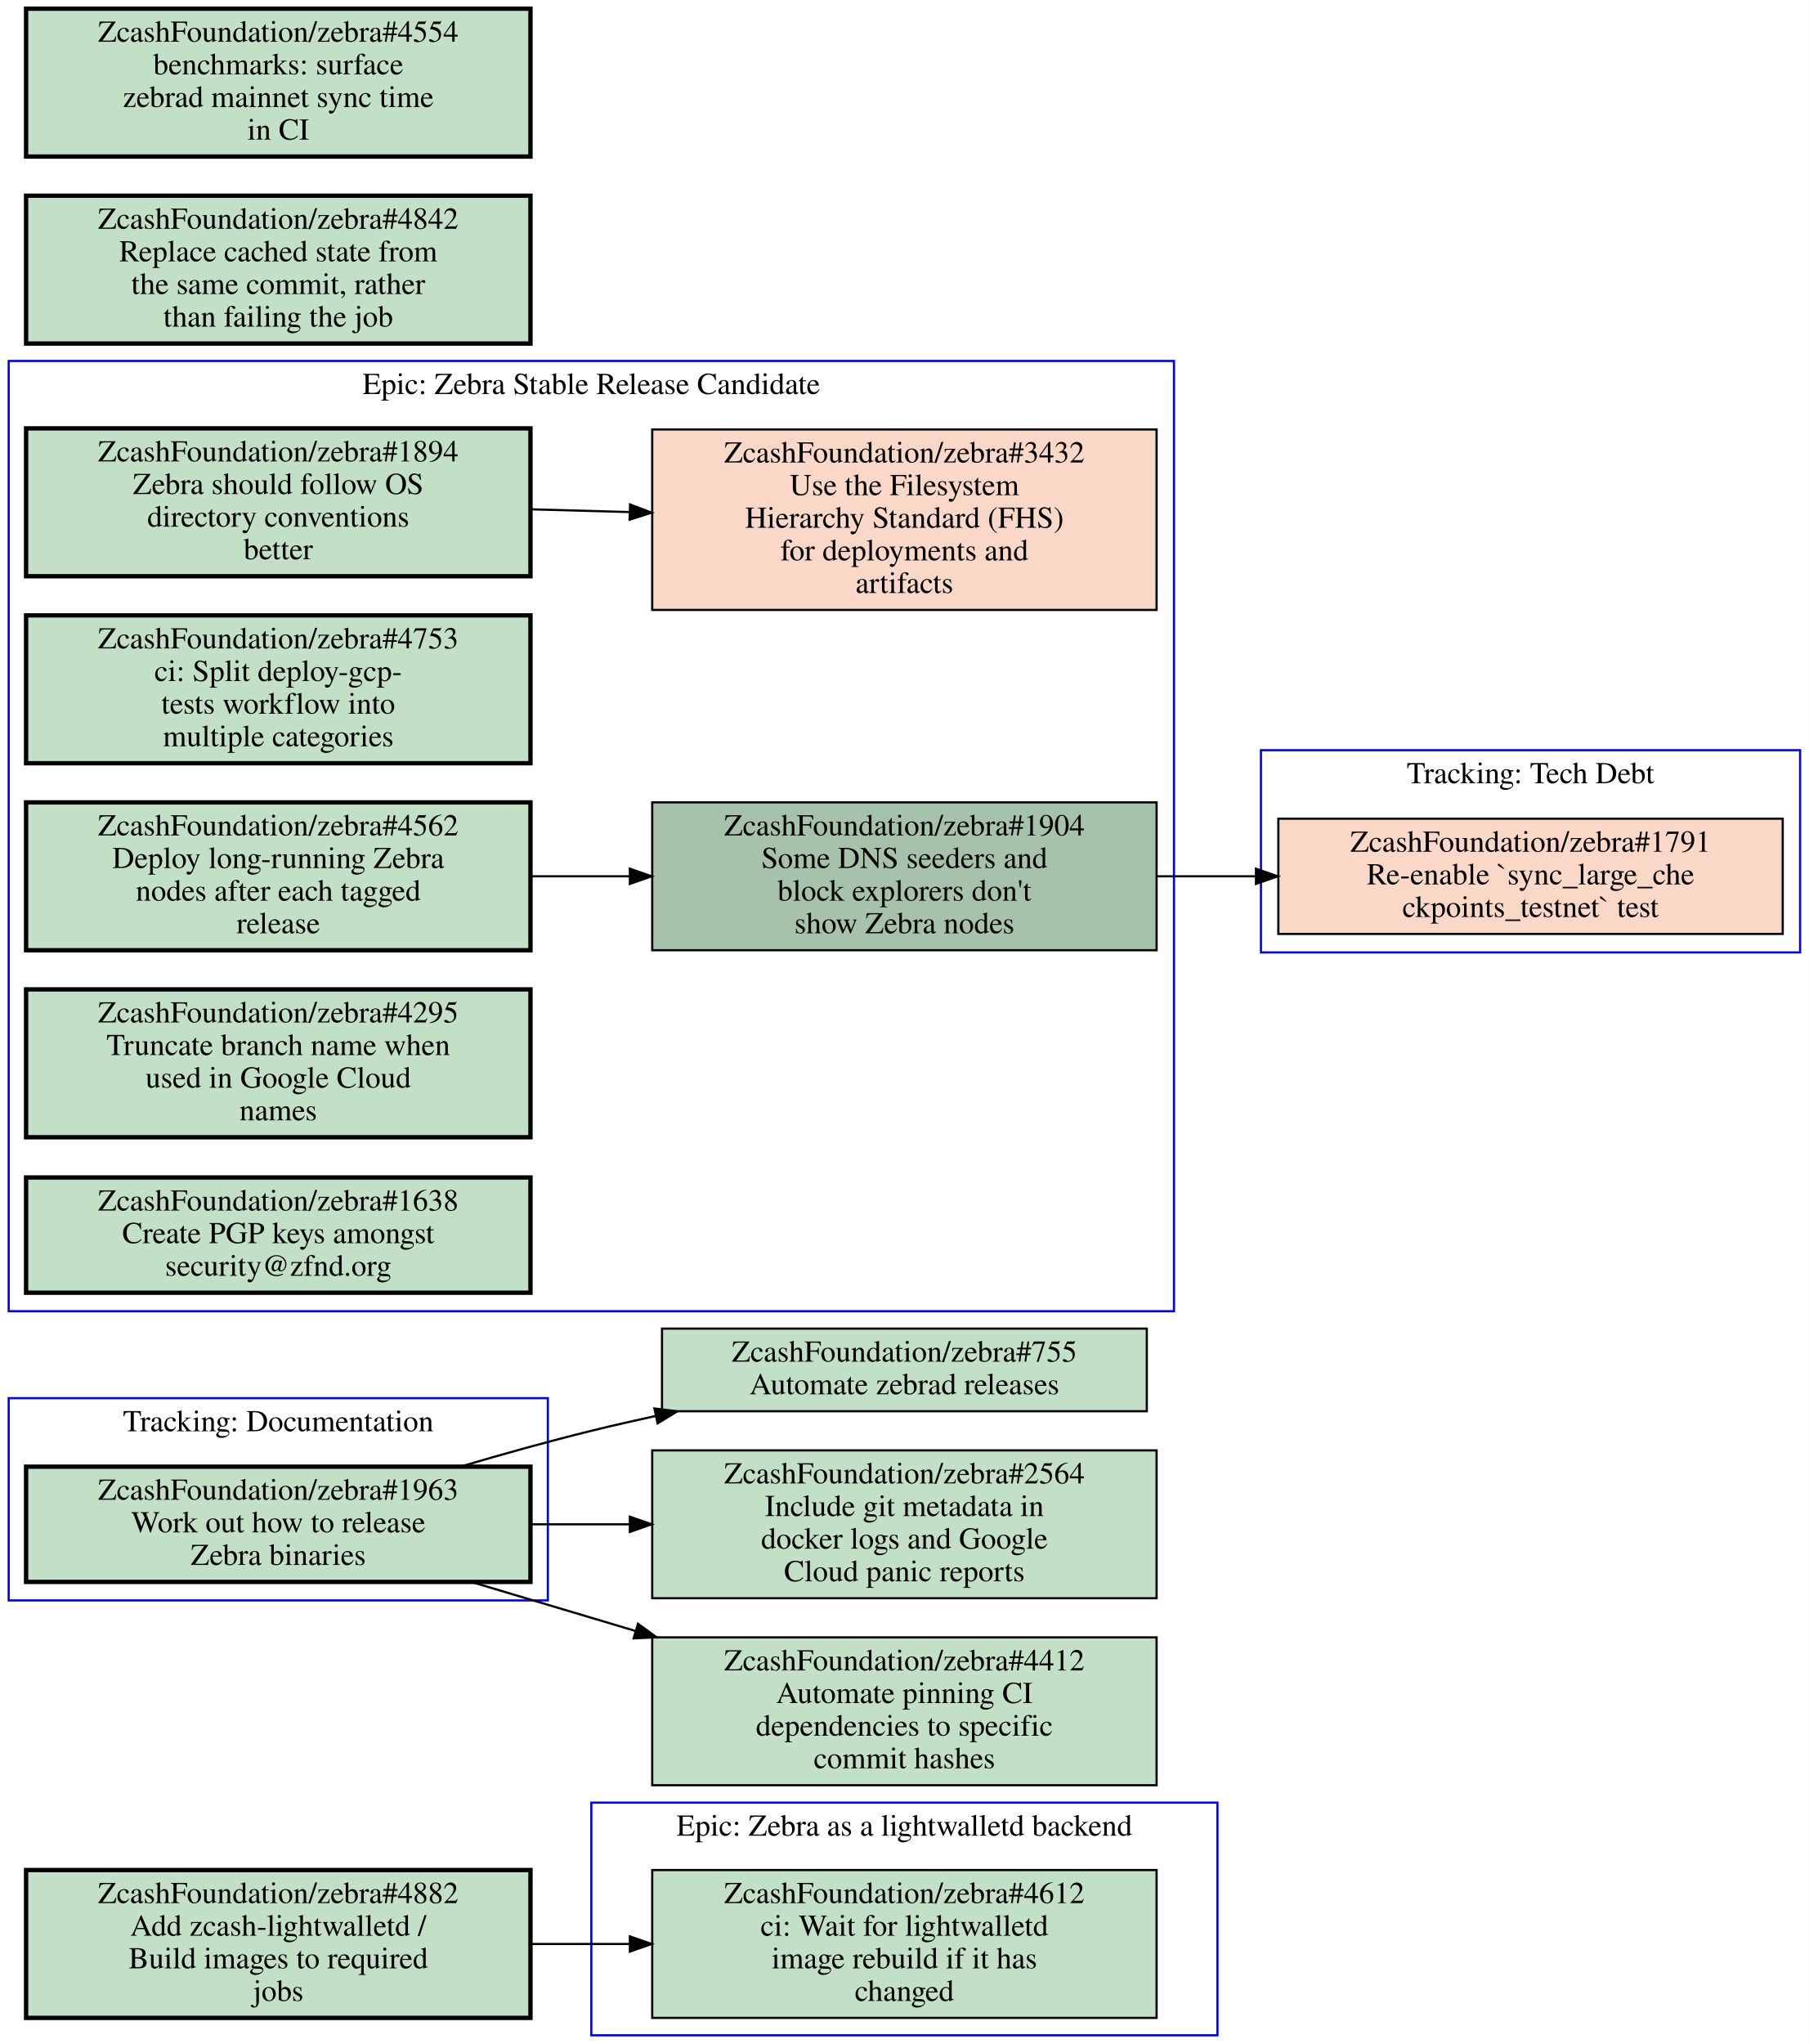
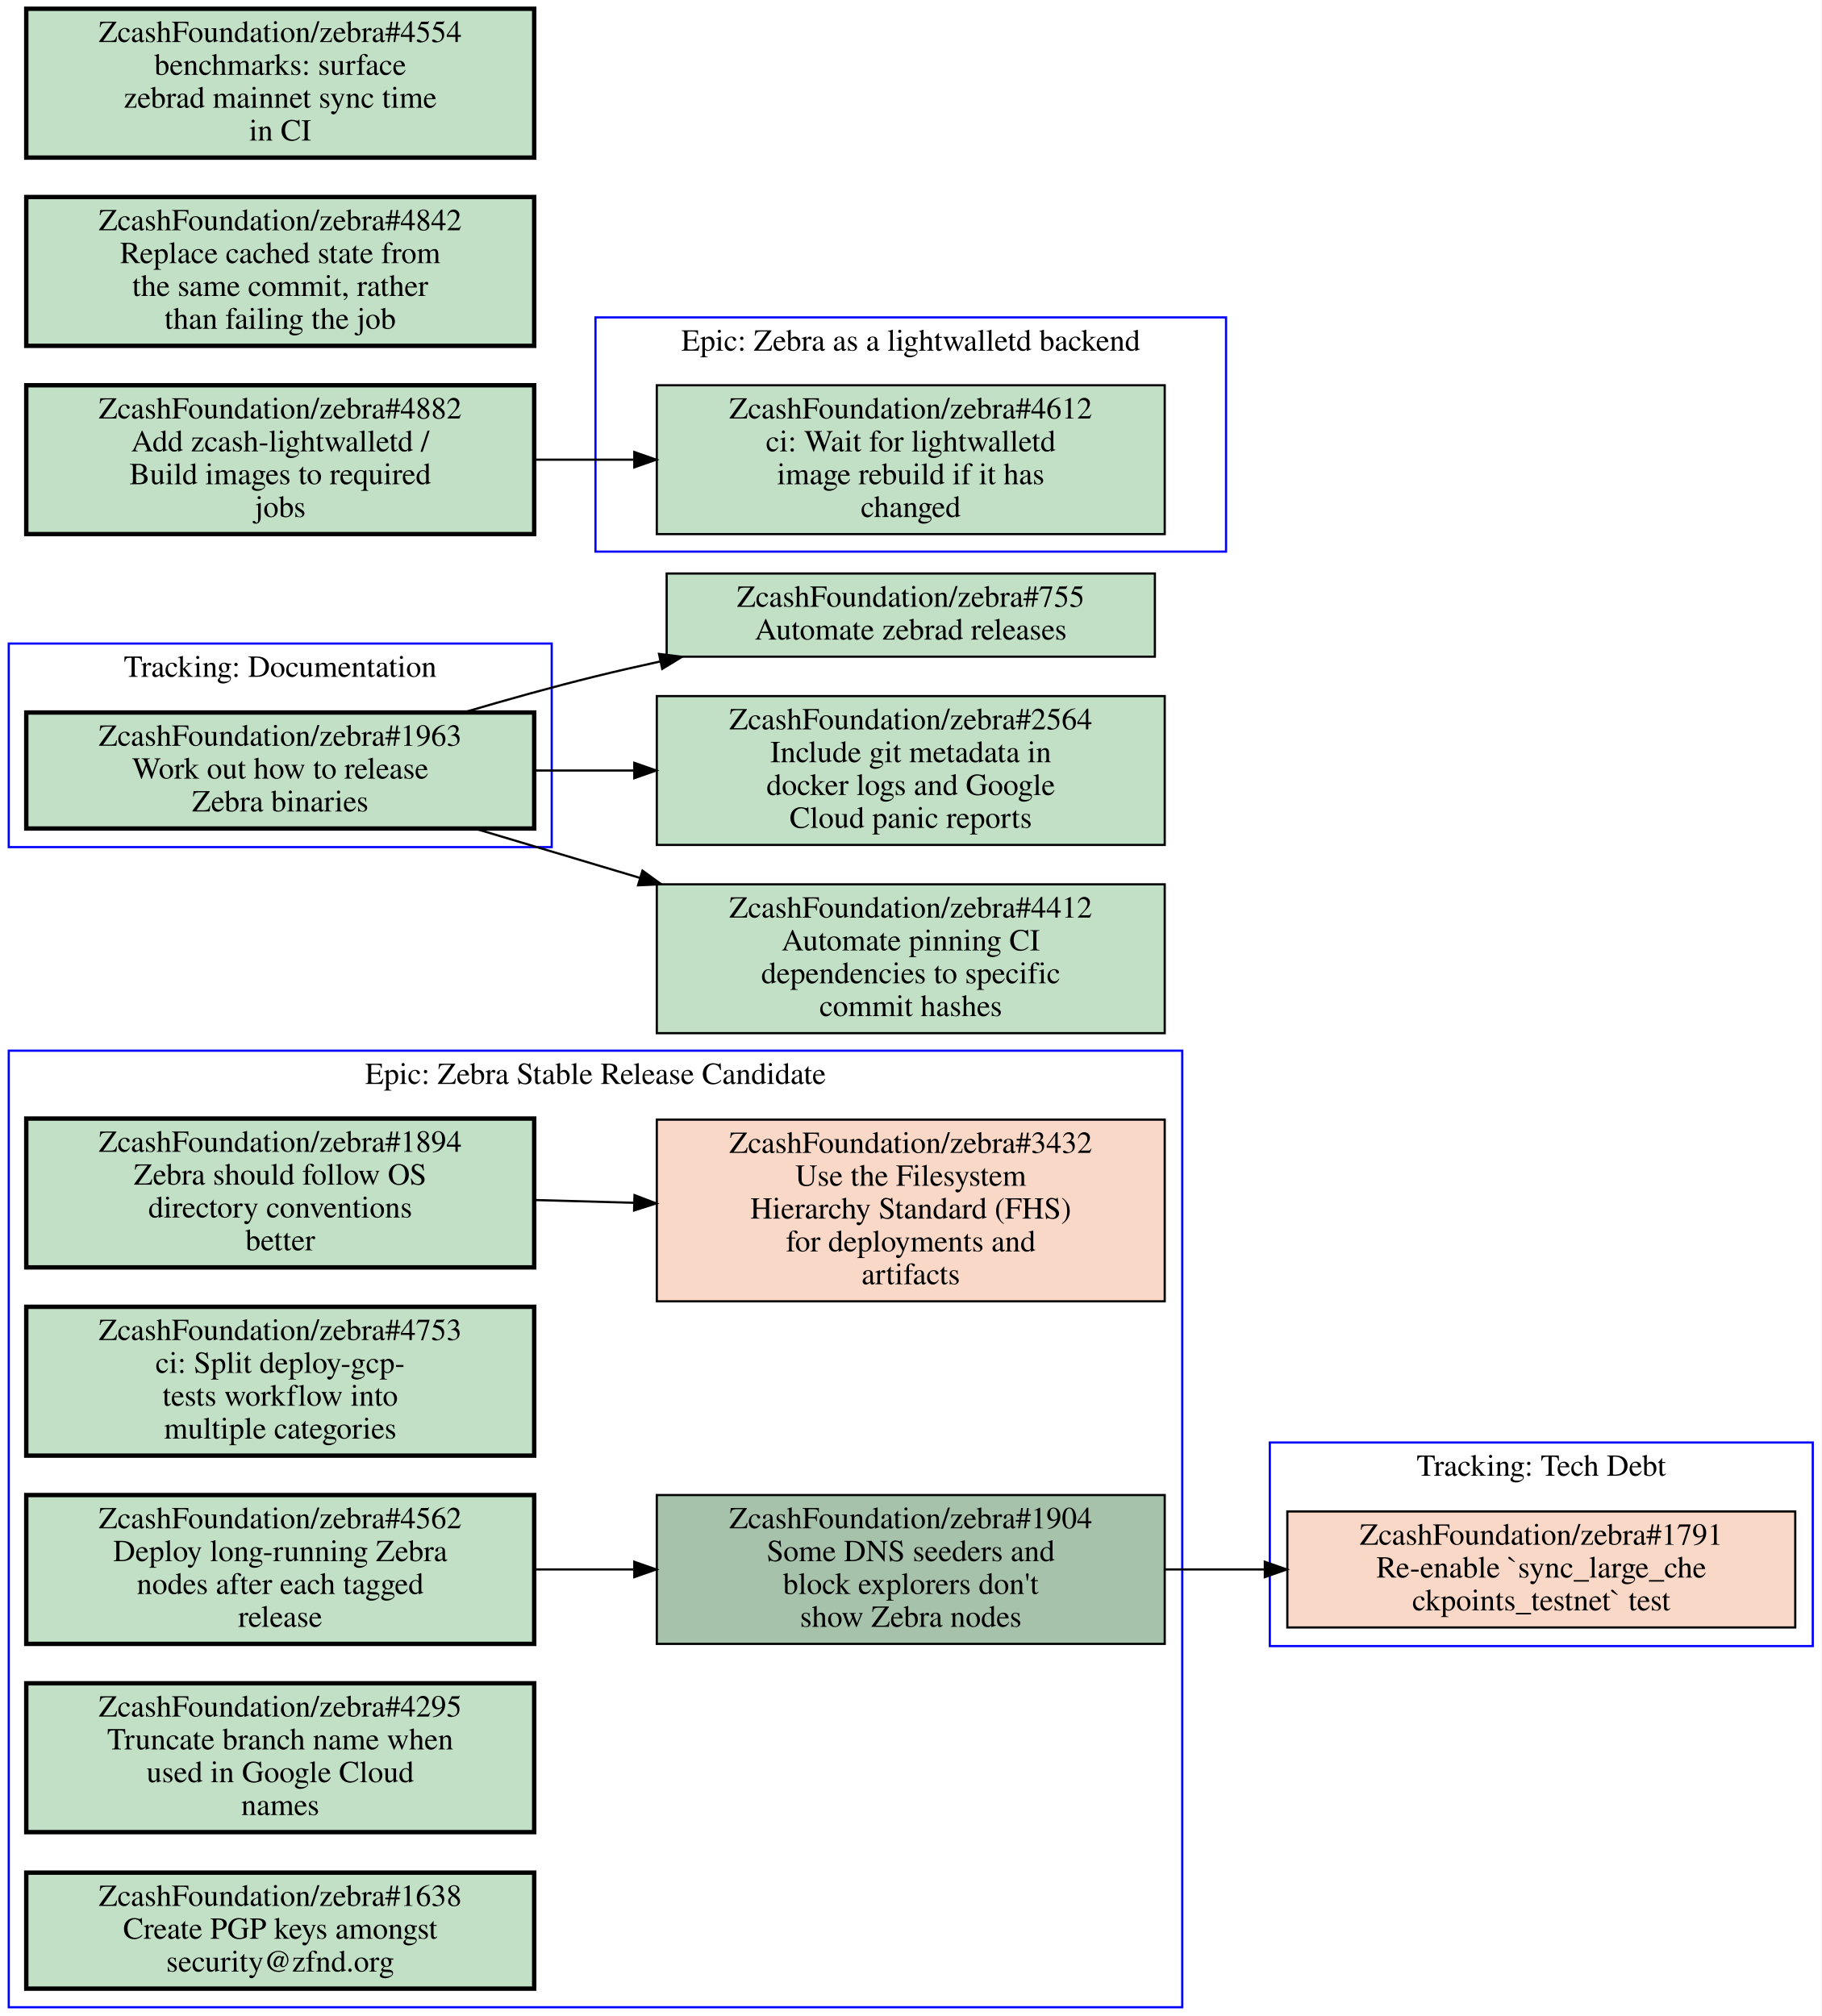
- <svg xmlns="http://www.w3.org/2000/svg" xmlns:xlink="http://www.w3.org/1999/xlink" width="832pt" height="940pt" viewBox="0.00 0.00 832.00 940.00">
-   <g id="graph0" class="graph" transform="scale(1 1) rotate(0) translate(4 936)">
-     <polygon fill="#ffffff" stroke="transparent" points="-4,4 -4,-936 828,-936 828,4 -4,4" />
+ <svg xmlns="http://www.w3.org/2000/svg" xmlns:xlink="http://www.w3.org/1999/xlink" width="832pt" height="921pt" viewBox="0.00 0.00 832.00 921.00">
+   <g id="graph0" class="graph" transform="scale(1 1) rotate(0) translate(4 917)">
+     <polygon fill="#ffffff" stroke="transparent" points="-4,4 -4,-917 828,-917 828,4 -4,4" />
    <g id="clust1" class="cluster">
-       <polygon fill="none" stroke="#0000ff" points="268,0 268,-107 556,-107 556,0 268,0" />
-       <text text-anchor="middle" x="412" y="-91.8" font-family="Times,serif" font-size="14.00" fill="#000000">Epic: Zebra as a lightwalletd backend</text>
+       <polygon fill="none" stroke="#0000ff" points="576,-165 576,-258 824,-258 824,-165 576,-165" />
+       <text text-anchor="middle" x="700" y="-242.8" font-family="Times,serif" font-size="14.00" fill="#000000">Tracking: Tech Debt</text>
    </g>
    <g id="clust2" class="cluster">
-       <polygon fill="none" stroke="#0000ff" points="0,-200 0,-293 248,-293 248,-200 0,-200" />
-       <text text-anchor="middle" x="124" y="-277.8" font-family="Times,serif" font-size="14.00" fill="#000000">Tracking: Documentation</text>
+       <polygon fill="none" stroke="#0000ff" points="0,-530 0,-623 248,-623 248,-530 0,-530" />
+       <text text-anchor="middle" x="124" y="-607.8" font-family="Times,serif" font-size="14.00" fill="#000000">Tracking: Documentation</text>
    </g>
    <g id="clust3" class="cluster">
-       <polygon fill="none" stroke="#0000ff" points="0,-333 0,-770 536,-770 536,-333 0,-333" />
-       <text text-anchor="middle" x="268" y="-754.8" font-family="Times,serif" font-size="14.00" fill="#000000">Epic: Zebra Stable Release Candidate</text>
+       <polygon fill="none" stroke="#0000ff" points="268,-665 268,-772 556,-772 556,-665 268,-665" />
+       <text text-anchor="middle" x="412" y="-756.8" font-family="Times,serif" font-size="14.00" fill="#000000">Epic: Zebra as a lightwalletd backend</text>
    </g>
    <g id="clust4" class="cluster">
-       <polygon fill="none" stroke="#0000ff" points="576,-498 576,-591 824,-591 824,-498 576,-498" />
-       <text text-anchor="middle" x="700" y="-575.8" font-family="Times,serif" font-size="14.00" fill="#000000">Tracking: Tech Debt</text>
-     </g>
-     <g id="node1" class="node open">
+       <polygon fill="none" stroke="#0000ff" points="0,0 0,-437 536,-437 536,0 0,0" />
+       <text text-anchor="middle" x="268" y="-421.8" font-family="Times,serif" font-size="14.00" fill="#000000">Epic: Zebra Stable Release Candidate</text>
+     </g>
+     <g id="node1" class="node closed">
      <g id="a_node1">
-         <a xlink:href="https://github.com/ZcashFoundation/zebra/issues/4612" xlink:title="ZcashFoundation/zebra#4612&#10;ci: Wait for lightwalletd&#10;image rebuild if it has&#10;changed" target="_blank">
-           <polygon fill="#c2e0c6" stroke="#000000" points="528,-76 296,-76 296,-8 528,-8 528,-76" />
-           <text text-anchor="middle" x="412" y="-60.8" font-family="Times,serif" font-size="14.00" fill="#000000">ZcashFoundation/zebra#4612</text>
-           <text text-anchor="middle" x="412" y="-45.8" font-family="Times,serif" font-size="14.00" fill="#000000">ci: Wait for lightwalletd</text>
-           <text text-anchor="middle" x="412" y="-30.8" font-family="Times,serif" font-size="14.00" fill="#000000">image rebuild if it has</text>
-           <text text-anchor="middle" x="412" y="-15.8" font-family="Times,serif" font-size="14.00" fill="#000000">changed</text>
+         <a xlink:href="https://github.com/ZcashFoundation/zebra/issues/1791" xlink:title="ZcashFoundation/zebra#1791&#10;Re-enable `sync_large_che&#10;ckpoints_testnet` test" target="_blank">
+           <polygon fill="#fad8c7" stroke="#000000" points="816,-226.5 584,-226.5 584,-173.5 816,-173.5 816,-226.5" />
+           <text text-anchor="middle" x="700" y="-211.3" font-family="Times,serif" font-size="14.00" fill="#000000">ZcashFoundation/zebra#1791</text>
+           <text text-anchor="middle" x="700" y="-196.3" font-family="Times,serif" font-size="14.00" fill="#000000">Re-enable `sync_large_che</text>
+           <text text-anchor="middle" x="700" y="-181.3" font-family="Times,serif" font-size="14.00" fill="#000000">ckpoints_testnet` test</text>
        </a>
      </g>
    </g>
    <g id="node2" class="node open">
      <g id="a_node2">
        <a xlink:href="https://github.com/ZcashFoundation/zebra/issues/1963" xlink:title="ZcashFoundation/zebra#1963&#10;Work out how to release&#10;Zebra binaries" target="_blank">
-           <polygon fill="#c2e0c6" stroke="#000000" stroke-width="2" points="240,-261.5 8,-261.5 8,-208.5 240,-208.5 240,-261.5" />
-           <text text-anchor="middle" x="124" y="-246.3" font-family="Times,serif" font-size="14.00" fill="#000000">ZcashFoundation/zebra#1963</text>
-           <text text-anchor="middle" x="124" y="-231.3" font-family="Times,serif" font-size="14.00" fill="#000000">Work out how to release</text>
-           <text text-anchor="middle" x="124" y="-216.3" font-family="Times,serif" font-size="14.00" fill="#000000">Zebra binaries</text>
+           <polygon fill="#c2e0c6" stroke="#000000" stroke-width="2" points="240,-591.5 8,-591.5 8,-538.5 240,-538.5 240,-591.5" />
+           <text text-anchor="middle" x="124" y="-576.3" font-family="Times,serif" font-size="14.00" fill="#000000">ZcashFoundation/zebra#1963</text>
+           <text text-anchor="middle" x="124" y="-561.3" font-family="Times,serif" font-size="14.00" fill="#000000">Work out how to release</text>
+           <text text-anchor="middle" x="124" y="-546.3" font-family="Times,serif" font-size="14.00" fill="#000000">Zebra binaries</text>
        </a>
      </g>
    </g>
    <g id="node11" class="node open">
      <g id="a_node11">
        <a xlink:href="https://github.com/ZcashFoundation/zebra/issues/755" xlink:title="ZcashFoundation/zebra#755&#10;Automate zebrad releases" target="_blank">
-           <polygon fill="#c2e0c6" stroke="#000000" points="523.5,-325 300.5,-325 300.5,-287 523.5,-287 523.5,-325" />
-           <text text-anchor="middle" x="412" y="-309.8" font-family="Times,serif" font-size="14.00" fill="#000000">ZcashFoundation/zebra#755</text>
-           <text text-anchor="middle" x="412" y="-294.8" font-family="Times,serif" font-size="14.00" fill="#000000">Automate zebrad releases</text>
-         </a>
-       </g>
-     </g>
-     <g id="edge3" class="edge">
-       <path fill="none" stroke="#000000" d="M207.76,-261.52C227.42,-267.33 248.36,-273.17 268,-278 277.55,-280.35 287.5,-282.63 297.51,-284.8" />
-       <polygon fill="#000000" stroke="#000000" points="297.009,-288.272 307.52,-286.94 298.473,-281.427 297.009,-288.272" />
+           <polygon fill="#c2e0c6" stroke="#000000" points="523.5,-655 300.5,-655 300.5,-617 523.5,-617 523.5,-655" />
+           <text text-anchor="middle" x="412" y="-639.8" font-family="Times,serif" font-size="14.00" fill="#000000">ZcashFoundation/zebra#755</text>
+           <text text-anchor="middle" x="412" y="-624.8" font-family="Times,serif" font-size="14.00" fill="#000000">Automate zebrad releases</text>
+         </a>
+       </g>
+     </g>
+     <g id="edge4" class="edge">
+       <path fill="none" stroke="#000000" d="M207.76,-591.52C227.42,-597.33 248.36,-603.17 268,-608 277.55,-610.35 287.5,-612.63 297.51,-614.8" />
+       <polygon fill="#000000" stroke="#000000" points="297.009,-618.272 307.52,-616.94 298.473,-611.427 297.009,-618.272" />
    </g>
    <g id="node12" class="node open">
      <g id="a_node12">
        <a xlink:href="https://github.com/ZcashFoundation/zebra/issues/2564" xlink:title="ZcashFoundation/zebra#2564&#10;Include git metadata in&#10;docker logs and Google&#10;Cloud panic reports" target="_blank">
-           <polygon fill="#c2e0c6" stroke="#000000" points="528,-269 296,-269 296,-201 528,-201 528,-269" />
-           <text text-anchor="middle" x="412" y="-253.8" font-family="Times,serif" font-size="14.00" fill="#000000">ZcashFoundation/zebra#2564</text>
-           <text text-anchor="middle" x="412" y="-238.8" font-family="Times,serif" font-size="14.00" fill="#000000">Include git metadata in</text>
-           <text text-anchor="middle" x="412" y="-223.8" font-family="Times,serif" font-size="14.00" fill="#000000">docker logs and Google</text>
-           <text text-anchor="middle" x="412" y="-208.8" font-family="Times,serif" font-size="14.00" fill="#000000">Cloud panic reports</text>
-         </a>
-       </g>
-     </g>
-     <g id="edge4" class="edge">
-       <path fill="none" stroke="#000000" d="M240.31,-235C255.15,-235 270.4,-235 285.39,-235" />
-       <polygon fill="#000000" stroke="#000000" points="285.72,-238.5 295.72,-235 285.72,-231.5 285.72,-238.5" />
+           <polygon fill="#c2e0c6" stroke="#000000" points="528,-599 296,-599 296,-531 528,-531 528,-599" />
+           <text text-anchor="middle" x="412" y="-583.8" font-family="Times,serif" font-size="14.00" fill="#000000">ZcashFoundation/zebra#2564</text>
+           <text text-anchor="middle" x="412" y="-568.8" font-family="Times,serif" font-size="14.00" fill="#000000">Include git metadata in</text>
+           <text text-anchor="middle" x="412" y="-553.8" font-family="Times,serif" font-size="14.00" fill="#000000">docker logs and Google</text>
+           <text text-anchor="middle" x="412" y="-538.8" font-family="Times,serif" font-size="14.00" fill="#000000">Cloud panic reports</text>
+         </a>
+       </g>
+     </g>
+     <g id="edge5" class="edge">
+       <path fill="none" stroke="#000000" d="M240.31,-565C255.15,-565 270.4,-565 285.39,-565" />
+       <polygon fill="#000000" stroke="#000000" points="285.72,-568.5 295.72,-565 285.72,-561.5 285.72,-568.5" />
    </g>
    <g id="node13" class="node open">
      <g id="a_node13">
        <a xlink:href="https://github.com/ZcashFoundation/zebra/issues/4412" xlink:title="ZcashFoundation/zebra#4412&#10;Automate pinning CI&#10;dependencies to specific&#10;commit hashes" target="_blank">
-           <polygon fill="#c2e0c6" stroke="#000000" points="528,-183 296,-183 296,-115 528,-115 528,-183" />
-           <text text-anchor="middle" x="412" y="-167.8" font-family="Times,serif" font-size="14.00" fill="#000000">ZcashFoundation/zebra#4412</text>
-           <text text-anchor="middle" x="412" y="-152.8" font-family="Times,serif" font-size="14.00" fill="#000000">Automate pinning CI</text>
-           <text text-anchor="middle" x="412" y="-137.8" font-family="Times,serif" font-size="14.00" fill="#000000">dependencies to specific</text>
-           <text text-anchor="middle" x="412" y="-122.8" font-family="Times,serif" font-size="14.00" fill="#000000">commit hashes</text>
-         </a>
-       </g>
-     </g>
-     <g id="edge5" class="edge">
-       <path fill="none" stroke="#000000" d="M212.76,-208.5C236.65,-201.36 262.93,-193.52 288.34,-185.93" />
-       <polygon fill="#000000" stroke="#000000" points="289.453,-189.25 298.03,-183.03 287.446,-182.544 289.453,-189.25" />
+           <polygon fill="#c2e0c6" stroke="#000000" points="528,-513 296,-513 296,-445 528,-445 528,-513" />
+           <text text-anchor="middle" x="412" y="-497.8" font-family="Times,serif" font-size="14.00" fill="#000000">ZcashFoundation/zebra#4412</text>
+           <text text-anchor="middle" x="412" y="-482.8" font-family="Times,serif" font-size="14.00" fill="#000000">Automate pinning CI</text>
+           <text text-anchor="middle" x="412" y="-467.8" font-family="Times,serif" font-size="14.00" fill="#000000">dependencies to specific</text>
+           <text text-anchor="middle" x="412" y="-452.8" font-family="Times,serif" font-size="14.00" fill="#000000">commit hashes</text>
+         </a>
+       </g>
+     </g>
+     <g id="edge6" class="edge">
+       <path fill="none" stroke="#000000" d="M212.76,-538.5C236.65,-531.36 262.93,-523.52 288.34,-515.93" />
+       <polygon fill="#000000" stroke="#000000" points="289.453,-519.25 298.03,-513.03 287.446,-512.544 289.453,-519.25" />
    </g>
    <g id="node3" class="node open">
      <g id="a_node3">
+         <a xlink:href="https://github.com/ZcashFoundation/zebra/issues/4612" xlink:title="ZcashFoundation/zebra#4612&#10;ci: Wait for lightwalletd&#10;image rebuild if it has&#10;changed" target="_blank">
+           <polygon fill="#c2e0c6" stroke="#000000" points="528,-741 296,-741 296,-673 528,-673 528,-741" />
+           <text text-anchor="middle" x="412" y="-725.8" font-family="Times,serif" font-size="14.00" fill="#000000">ZcashFoundation/zebra#4612</text>
+           <text text-anchor="middle" x="412" y="-710.8" font-family="Times,serif" font-size="14.00" fill="#000000">ci: Wait for lightwalletd</text>
+           <text text-anchor="middle" x="412" y="-695.8" font-family="Times,serif" font-size="14.00" fill="#000000">image rebuild if it has</text>
+           <text text-anchor="middle" x="412" y="-680.8" font-family="Times,serif" font-size="14.00" fill="#000000">changed</text>
+         </a>
+       </g>
+     </g>
+     <g id="node4" class="node open">
+       <g id="a_node4">
        <a xlink:href="https://github.com/ZcashFoundation/zebra/issues/1894" xlink:title="ZcashFoundation/zebra#1894&#10;Zebra should follow OS&#10;directory conventions&#10;better" target="_blank">
-           <polygon fill="#c2e0c6" stroke="#000000" stroke-width="2" points="240,-739 8,-739 8,-671 240,-671 240,-739" />
-           <text text-anchor="middle" x="124" y="-723.8" font-family="Times,serif" font-size="14.00" fill="#000000">ZcashFoundation/zebra#1894</text>
-           <text text-anchor="middle" x="124" y="-708.8" font-family="Times,serif" font-size="14.00" fill="#000000">Zebra should follow OS</text>
-           <text text-anchor="middle" x="124" y="-693.8" font-family="Times,serif" font-size="14.00" fill="#000000">directory conventions</text>
-           <text text-anchor="middle" x="124" y="-678.8" font-family="Times,serif" font-size="14.00" fill="#000000">better</text>
-         </a>
-       </g>
-     </g>
-     <g id="node4" class="node closed">
-       <g id="a_node4">
+           <polygon fill="#c2e0c6" stroke="#000000" stroke-width="2" points="240,-406 8,-406 8,-338 240,-338 240,-406" />
+           <text text-anchor="middle" x="124" y="-390.8" font-family="Times,serif" font-size="14.00" fill="#000000">ZcashFoundation/zebra#1894</text>
+           <text text-anchor="middle" x="124" y="-375.8" font-family="Times,serif" font-size="14.00" fill="#000000">Zebra should follow OS</text>
+           <text text-anchor="middle" x="124" y="-360.8" font-family="Times,serif" font-size="14.00" fill="#000000">directory conventions</text>
+           <text text-anchor="middle" x="124" y="-345.8" font-family="Times,serif" font-size="14.00" fill="#000000">better</text>
+         </a>
+       </g>
+     </g>
+     <g id="node5" class="node closed">
+       <g id="a_node5">
        <a xlink:href="https://github.com/ZcashFoundation/zebra/issues/3432" xlink:title="ZcashFoundation/zebra#3432&#10;Use the Filesystem&#10;Hierarchy Standard (FHS)&#10;for deployments and&#10;artifacts" target="_blank">
-           <polygon fill="#fad8c7" stroke="#000000" points="528,-738.5 296,-738.5 296,-655.5 528,-655.5 528,-738.5" />
-           <text text-anchor="middle" x="412" y="-723.3" font-family="Times,serif" font-size="14.00" fill="#000000">ZcashFoundation/zebra#3432</text>
-           <text text-anchor="middle" x="412" y="-708.3" font-family="Times,serif" font-size="14.00" fill="#000000">Use the Filesystem</text>
-           <text text-anchor="middle" x="412" y="-693.3" font-family="Times,serif" font-size="14.00" fill="#000000">Hierarchy Standard (FHS)</text>
-           <text text-anchor="middle" x="412" y="-678.3" font-family="Times,serif" font-size="14.00" fill="#000000">for deployments and</text>
-           <text text-anchor="middle" x="412" y="-663.3" font-family="Times,serif" font-size="14.00" fill="#000000">artifacts</text>
+           <polygon fill="#fad8c7" stroke="#000000" points="528,-405.5 296,-405.5 296,-322.5 528,-322.5 528,-405.5" />
+           <text text-anchor="middle" x="412" y="-390.3" font-family="Times,serif" font-size="14.00" fill="#000000">ZcashFoundation/zebra#3432</text>
+           <text text-anchor="middle" x="412" y="-375.3" font-family="Times,serif" font-size="14.00" fill="#000000">Use the Filesystem</text>
+           <text text-anchor="middle" x="412" y="-360.3" font-family="Times,serif" font-size="14.00" fill="#000000">Hierarchy Standard (FHS)</text>
+           <text text-anchor="middle" x="412" y="-345.3" font-family="Times,serif" font-size="14.00" fill="#000000">for deployments and</text>
+           <text text-anchor="middle" x="412" y="-330.3" font-family="Times,serif" font-size="14.00" fill="#000000">artifacts</text>
        </a>
      </g>
    </g>
    <g id="edge1" class="edge">
-       <path fill="none" stroke="#000000" d="M240.31,-701.77C255.15,-701.36 270.4,-700.93 285.39,-700.52" />
-       <polygon fill="#000000" stroke="#000000" points="285.822,-704.009 295.72,-700.23 285.626,-697.012 285.822,-704.009" />
-     </g>
-     <g id="node5" class="node open">
-       <g id="a_node5">
-         <a xlink:href="https://github.com/ZcashFoundation/zebra/issues/1904" xlink:title="ZcashFoundation/zebra#1904&#10;Some DNS seeders and&#10;block explorers don't&#10;show Zebra nodes" target="_blank">
-           <polygon fill="#a7c2aa" stroke="#000000" points="528,-567 296,-567 296,-499 528,-499 528,-567" />
-           <text text-anchor="middle" x="412" y="-551.8" font-family="Times,serif" font-size="14.00" fill="#000000">ZcashFoundation/zebra#1904</text>
-           <text text-anchor="middle" x="412" y="-536.8" font-family="Times,serif" font-size="14.00" fill="#000000">Some DNS seeders and</text>
-           <text text-anchor="middle" x="412" y="-521.8" font-family="Times,serif" font-size="14.00" fill="#000000">block explorers don't</text>
-           <text text-anchor="middle" x="412" y="-506.8" font-family="Times,serif" font-size="14.00" fill="#000000">show Zebra nodes</text>
-         </a>
-       </g>
-     </g>
-     <g id="node10" class="node closed">
-       <g id="a_node10">
-         <a xlink:href="https://github.com/ZcashFoundation/zebra/issues/1791" xlink:title="ZcashFoundation/zebra#1791&#10;Re-enable `sync_large_che&#10;ckpoints_testnet` test" target="_blank">
-           <polygon fill="#fad8c7" stroke="#000000" points="816,-559.5 584,-559.5 584,-506.5 816,-506.5 816,-559.5" />
-           <text text-anchor="middle" x="700" y="-544.3" font-family="Times,serif" font-size="14.00" fill="#000000">ZcashFoundation/zebra#1791</text>
-           <text text-anchor="middle" x="700" y="-529.3" font-family="Times,serif" font-size="14.00" fill="#000000">Re-enable `sync_large_che</text>
-           <text text-anchor="middle" x="700" y="-514.3" font-family="Times,serif" font-size="14.00" fill="#000000">ckpoints_testnet` test</text>
-         </a>
-       </g>
-     </g>
-     <g id="edge6" class="edge">
-       <path fill="none" stroke="#000000" d="M528.31,-533C543.15,-533 558.4,-533 573.39,-533" />
-       <polygon fill="#000000" stroke="#000000" points="573.72,-536.5 583.72,-533 573.72,-529.5 573.72,-536.5" />
+       <path fill="none" stroke="#000000" d="M240.31,-368.77C255.15,-368.36 270.4,-367.93 285.39,-367.52" />
+       <polygon fill="#000000" stroke="#000000" points="285.822,-371.009 295.72,-367.23 285.626,-364.012 285.822,-371.009" />
    </g>
    <g id="node6" class="node open">
      <g id="a_node6">
-         <a xlink:href="https://github.com/ZcashFoundation/zebra/issues/4753" xlink:title="ZcashFoundation/zebra#4753&#10;ci: Split deploy-gcp-&#10;tests workflow into&#10;multiple categories" target="_blank">
-           <polygon fill="#c2e0c6" stroke="#000000" stroke-width="2" points="240,-653 8,-653 8,-585 240,-585 240,-653" />
-           <text text-anchor="middle" x="124" y="-637.8" font-family="Times,serif" font-size="14.00" fill="#000000">ZcashFoundation/zebra#4753</text>
-           <text text-anchor="middle" x="124" y="-622.8" font-family="Times,serif" font-size="14.00" fill="#000000">ci: Split deploy-gcp-</text>
-           <text text-anchor="middle" x="124" y="-607.8" font-family="Times,serif" font-size="14.00" fill="#000000">tests workflow into</text>
-           <text text-anchor="middle" x="124" y="-592.8" font-family="Times,serif" font-size="14.00" fill="#000000">multiple categories</text>
-         </a>
-       </g>
+         <a xlink:href="https://github.com/ZcashFoundation/zebra/issues/1904" xlink:title="ZcashFoundation/zebra#1904&#10;Some DNS seeders and&#10;block explorers don't&#10;show Zebra nodes" target="_blank">
+           <polygon fill="#a7c2aa" stroke="#000000" points="528,-234 296,-234 296,-166 528,-166 528,-234" />
+           <text text-anchor="middle" x="412" y="-218.8" font-family="Times,serif" font-size="14.00" fill="#000000">ZcashFoundation/zebra#1904</text>
+           <text text-anchor="middle" x="412" y="-203.8" font-family="Times,serif" font-size="14.00" fill="#000000">Some DNS seeders and</text>
+           <text text-anchor="middle" x="412" y="-188.8" font-family="Times,serif" font-size="14.00" fill="#000000">block explorers don't</text>
+           <text text-anchor="middle" x="412" y="-173.8" font-family="Times,serif" font-size="14.00" fill="#000000">show Zebra nodes</text>
+         </a>
+       </g>
+     </g>
+     <g id="edge3" class="edge">
+       <path fill="none" stroke="#000000" d="M528.31,-200C543.15,-200 558.4,-200 573.39,-200" />
+       <polygon fill="#000000" stroke="#000000" points="573.72,-203.5 583.72,-200 573.72,-196.5 573.72,-203.5" />
    </g>
    <g id="node7" class="node open">
      <g id="a_node7">
-         <a xlink:href="https://github.com/ZcashFoundation/zebra/issues/4562" xlink:title="ZcashFoundation/zebra#4562&#10;Deploy long-running Zebra&#10;nodes after each tagged&#10;release" target="_blank">
-           <polygon fill="#c2e0c6" stroke="#000000" stroke-width="2" points="240,-567 8,-567 8,-499 240,-499 240,-567" />
-           <text text-anchor="middle" x="124" y="-551.8" font-family="Times,serif" font-size="14.00" fill="#000000">ZcashFoundation/zebra#4562</text>
-           <text text-anchor="middle" x="124" y="-536.8" font-family="Times,serif" font-size="14.00" fill="#000000">Deploy long-running Zebra</text>
-           <text text-anchor="middle" x="124" y="-521.8" font-family="Times,serif" font-size="14.00" fill="#000000">nodes after each tagged</text>
-           <text text-anchor="middle" x="124" y="-506.8" font-family="Times,serif" font-size="14.00" fill="#000000">release</text>
-         </a>
-       </g>
-     </g>
-     <g id="edge2" class="edge">
-       <path fill="none" stroke="#000000" d="M240.31,-533C255.15,-533 270.4,-533 285.39,-533" />
-       <polygon fill="#000000" stroke="#000000" points="285.72,-536.5 295.72,-533 285.72,-529.5 285.72,-536.5" />
+         <a xlink:href="https://github.com/ZcashFoundation/zebra/issues/4753" xlink:title="ZcashFoundation/zebra#4753&#10;ci: Split deploy-gcp-&#10;tests workflow into&#10;multiple categories" target="_blank">
+           <polygon fill="#c2e0c6" stroke="#000000" stroke-width="2" points="240,-320 8,-320 8,-252 240,-252 240,-320" />
+           <text text-anchor="middle" x="124" y="-304.8" font-family="Times,serif" font-size="14.00" fill="#000000">ZcashFoundation/zebra#4753</text>
+           <text text-anchor="middle" x="124" y="-289.8" font-family="Times,serif" font-size="14.00" fill="#000000">ci: Split deploy-gcp-</text>
+           <text text-anchor="middle" x="124" y="-274.8" font-family="Times,serif" font-size="14.00" fill="#000000">tests workflow into</text>
+           <text text-anchor="middle" x="124" y="-259.8" font-family="Times,serif" font-size="14.00" fill="#000000">multiple categories</text>
+         </a>
+       </g>
    </g>
    <g id="node8" class="node open">
      <g id="a_node8">
-         <a xlink:href="https://github.com/ZcashFoundation/zebra/issues/4295" xlink:title="ZcashFoundation/zebra#4295&#10;Truncate branch name when&#10;used in Google Cloud&#10;names" target="_blank">
-           <polygon fill="#c2e0c6" stroke="#000000" stroke-width="2" points="240,-481 8,-481 8,-413 240,-413 240,-481" />
-           <text text-anchor="middle" x="124" y="-465.8" font-family="Times,serif" font-size="14.00" fill="#000000">ZcashFoundation/zebra#4295</text>
-           <text text-anchor="middle" x="124" y="-450.8" font-family="Times,serif" font-size="14.00" fill="#000000">Truncate branch name when</text>
-           <text text-anchor="middle" x="124" y="-435.8" font-family="Times,serif" font-size="14.00" fill="#000000">used in Google Cloud</text>
-           <text text-anchor="middle" x="124" y="-420.8" font-family="Times,serif" font-size="14.00" fill="#000000">names</text>
-         </a>
-       </g>
+         <a xlink:href="https://github.com/ZcashFoundation/zebra/issues/4562" xlink:title="ZcashFoundation/zebra#4562&#10;Deploy long-running Zebra&#10;nodes after each tagged&#10;release" target="_blank">
+           <polygon fill="#c2e0c6" stroke="#000000" stroke-width="2" points="240,-234 8,-234 8,-166 240,-166 240,-234" />
+           <text text-anchor="middle" x="124" y="-218.8" font-family="Times,serif" font-size="14.00" fill="#000000">ZcashFoundation/zebra#4562</text>
+           <text text-anchor="middle" x="124" y="-203.8" font-family="Times,serif" font-size="14.00" fill="#000000">Deploy long-running Zebra</text>
+           <text text-anchor="middle" x="124" y="-188.8" font-family="Times,serif" font-size="14.00" fill="#000000">nodes after each tagged</text>
+           <text text-anchor="middle" x="124" y="-173.8" font-family="Times,serif" font-size="14.00" fill="#000000">release</text>
+         </a>
+       </g>
+     </g>
+     <g id="edge2" class="edge">
+       <path fill="none" stroke="#000000" d="M240.31,-200C255.15,-200 270.4,-200 285.39,-200" />
+       <polygon fill="#000000" stroke="#000000" points="285.72,-203.5 295.72,-200 285.72,-196.5 285.72,-203.5" />
    </g>
    <g id="node9" class="node open">
      <g id="a_node9">
+         <a xlink:href="https://github.com/ZcashFoundation/zebra/issues/4295" xlink:title="ZcashFoundation/zebra#4295&#10;Truncate branch name when&#10;used in Google Cloud&#10;names" target="_blank">
+           <polygon fill="#c2e0c6" stroke="#000000" stroke-width="2" points="240,-148 8,-148 8,-80 240,-80 240,-148" />
+           <text text-anchor="middle" x="124" y="-132.8" font-family="Times,serif" font-size="14.00" fill="#000000">ZcashFoundation/zebra#4295</text>
+           <text text-anchor="middle" x="124" y="-117.8" font-family="Times,serif" font-size="14.00" fill="#000000">Truncate branch name when</text>
+           <text text-anchor="middle" x="124" y="-102.8" font-family="Times,serif" font-size="14.00" fill="#000000">used in Google Cloud</text>
+           <text text-anchor="middle" x="124" y="-87.8" font-family="Times,serif" font-size="14.00" fill="#000000">names</text>
+         </a>
+       </g>
+     </g>
+     <g id="node10" class="node open">
+       <g id="a_node10">
        <a xlink:href="https://github.com/ZcashFoundation/zebra/issues/1638" xlink:title="ZcashFoundation/zebra#1638&#10;Create PGP keys amongst&#10;security@zfnd.org" target="_blank">
-           <polygon fill="#c2e0c6" stroke="#000000" stroke-width="2" points="240,-394.5 8,-394.5 8,-341.5 240,-341.5 240,-394.5" />
-           <text text-anchor="middle" x="124" y="-379.3" font-family="Times,serif" font-size="14.00" fill="#000000">ZcashFoundation/zebra#1638</text>
-           <text text-anchor="middle" x="124" y="-364.3" font-family="Times,serif" font-size="14.00" fill="#000000">Create PGP keys amongst</text>
-           <text text-anchor="middle" x="124" y="-349.3" font-family="Times,serif" font-size="14.00" fill="#000000">security@zfnd.org</text>
+           <polygon fill="#c2e0c6" stroke="#000000" stroke-width="2" points="240,-61.5 8,-61.5 8,-8.5 240,-8.5 240,-61.5" />
+           <text text-anchor="middle" x="124" y="-46.3" font-family="Times,serif" font-size="14.00" fill="#000000">ZcashFoundation/zebra#1638</text>
+           <text text-anchor="middle" x="124" y="-31.3" font-family="Times,serif" font-size="14.00" fill="#000000">Create PGP keys amongst</text>
+           <text text-anchor="middle" x="124" y="-16.3" font-family="Times,serif" font-size="14.00" fill="#000000">security@zfnd.org</text>
        </a>
      </g>
    </g>
    <g id="node14" class="node open">
      <g id="a_node14">
        <a xlink:href="https://github.com/ZcashFoundation/zebra/issues/4842" xlink:title="ZcashFoundation/zebra#4842&#10;Replace cached state from&#10;the same commit, rather&#10;than failing the job" target="_blank">
-           <polygon fill="#c2e0c6" stroke="#000000" stroke-width="2" points="240,-846 8,-846 8,-778 240,-778 240,-846" />
-           <text text-anchor="middle" x="124" y="-830.8" font-family="Times,serif" font-size="14.00" fill="#000000">ZcashFoundation/zebra#4842</text>
-           <text text-anchor="middle" x="124" y="-815.8" font-family="Times,serif" font-size="14.00" fill="#000000">Replace cached state from</text>
-           <text text-anchor="middle" x="124" y="-800.8" font-family="Times,serif" font-size="14.00" fill="#000000">the same commit, rather</text>
-           <text text-anchor="middle" x="124" y="-785.8" font-family="Times,serif" font-size="14.00" fill="#000000">than failing the job</text>
+           <polygon fill="#c2e0c6" stroke="#000000" stroke-width="2" points="240,-827 8,-827 8,-759 240,-759 240,-827" />
+           <text text-anchor="middle" x="124" y="-811.8" font-family="Times,serif" font-size="14.00" fill="#000000">ZcashFoundation/zebra#4842</text>
+           <text text-anchor="middle" x="124" y="-796.8" font-family="Times,serif" font-size="14.00" fill="#000000">Replace cached state from</text>
+           <text text-anchor="middle" x="124" y="-781.8" font-family="Times,serif" font-size="14.00" fill="#000000">the same commit, rather</text>
+           <text text-anchor="middle" x="124" y="-766.8" font-family="Times,serif" font-size="14.00" fill="#000000">than failing the job</text>
        </a>
      </g>
    </g>
    <g id="node15" class="node open">
      <g id="a_node15">
        <a xlink:href="https://github.com/ZcashFoundation/zebra/issues/4882" xlink:title="ZcashFoundation/zebra#4882&#10;Add zcash-lightwalletd /&#10;Build images to required&#10;jobs" target="_blank">
-           <polygon fill="#c2e0c6" stroke="#000000" stroke-width="2" points="240,-76 8,-76 8,-8 240,-8 240,-76" />
-           <text text-anchor="middle" x="124" y="-60.8" font-family="Times,serif" font-size="14.00" fill="#000000">ZcashFoundation/zebra#4882</text>
-           <text text-anchor="middle" x="124" y="-45.8" font-family="Times,serif" font-size="14.00" fill="#000000">Add zcash-lightwalletd /</text>
-           <text text-anchor="middle" x="124" y="-30.8" font-family="Times,serif" font-size="14.00" fill="#000000">Build images to required</text>
-           <text text-anchor="middle" x="124" y="-15.8" font-family="Times,serif" font-size="14.00" fill="#000000">jobs</text>
+           <polygon fill="#c2e0c6" stroke="#000000" stroke-width="2" points="240,-741 8,-741 8,-673 240,-673 240,-741" />
+           <text text-anchor="middle" x="124" y="-725.8" font-family="Times,serif" font-size="14.00" fill="#000000">ZcashFoundation/zebra#4882</text>
+           <text text-anchor="middle" x="124" y="-710.8" font-family="Times,serif" font-size="14.00" fill="#000000">Add zcash-lightwalletd /</text>
+           <text text-anchor="middle" x="124" y="-695.8" font-family="Times,serif" font-size="14.00" fill="#000000">Build images to required</text>
+           <text text-anchor="middle" x="124" y="-680.8" font-family="Times,serif" font-size="14.00" fill="#000000">jobs</text>
        </a>
      </g>
    </g>
    <g id="edge7" class="edge">
-       <path fill="none" stroke="#000000" d="M240.31,-42C255.15,-42 270.4,-42 285.39,-42" />
-       <polygon fill="#000000" stroke="#000000" points="285.72,-45.5 295.72,-42 285.72,-38.5 285.72,-45.5" />
+       <path fill="none" stroke="#000000" d="M240.31,-707C255.15,-707 270.4,-707 285.39,-707" />
+       <polygon fill="#000000" stroke="#000000" points="285.72,-710.5 295.72,-707 285.72,-703.5 285.72,-710.5" />
    </g>
    <g id="node16" class="node open">
      <g id="a_node16">
        <a xlink:href="https://github.com/ZcashFoundation/zebra/issues/4554" xlink:title="ZcashFoundation/zebra#4554&#10;benchmarks: surface&#10;zebrad mainnet sync time&#10;in CI" target="_blank">
-           <polygon fill="#c2e0c6" stroke="#000000" stroke-width="2" points="240,-932 8,-932 8,-864 240,-864 240,-932" />
-           <text text-anchor="middle" x="124" y="-916.8" font-family="Times,serif" font-size="14.00" fill="#000000">ZcashFoundation/zebra#4554</text>
-           <text text-anchor="middle" x="124" y="-901.8" font-family="Times,serif" font-size="14.00" fill="#000000">benchmarks: surface</text>
-           <text text-anchor="middle" x="124" y="-886.8" font-family="Times,serif" font-size="14.00" fill="#000000">zebrad mainnet sync time</text>
-           <text text-anchor="middle" x="124" y="-871.8" font-family="Times,serif" font-size="14.00" fill="#000000">in CI</text>
+           <polygon fill="#c2e0c6" stroke="#000000" stroke-width="2" points="240,-913 8,-913 8,-845 240,-845 240,-913" />
+           <text text-anchor="middle" x="124" y="-897.8" font-family="Times,serif" font-size="14.00" fill="#000000">ZcashFoundation/zebra#4554</text>
+           <text text-anchor="middle" x="124" y="-882.8" font-family="Times,serif" font-size="14.00" fill="#000000">benchmarks: surface</text>
+           <text text-anchor="middle" x="124" y="-867.8" font-family="Times,serif" font-size="14.00" fill="#000000">zebrad mainnet sync time</text>
+           <text text-anchor="middle" x="124" y="-852.8" font-family="Times,serif" font-size="14.00" fill="#000000">in CI</text>
        </a>
      </g>
    </g>
  </g>
</svg>
